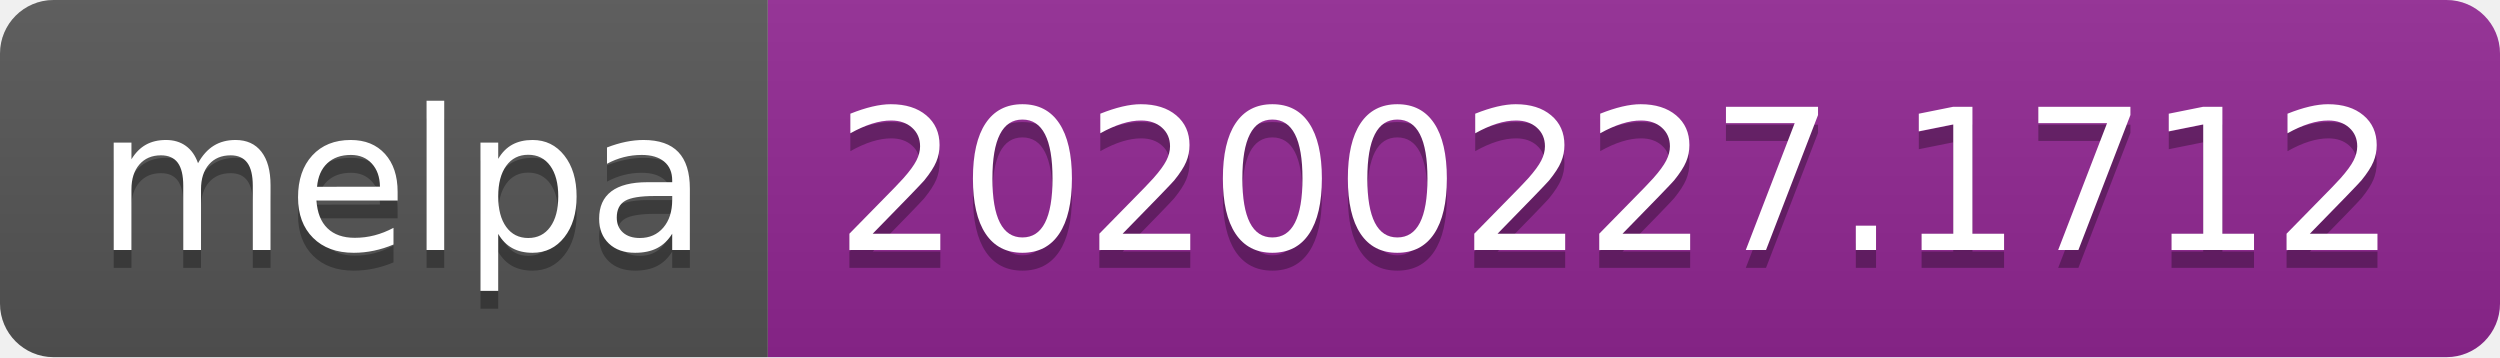
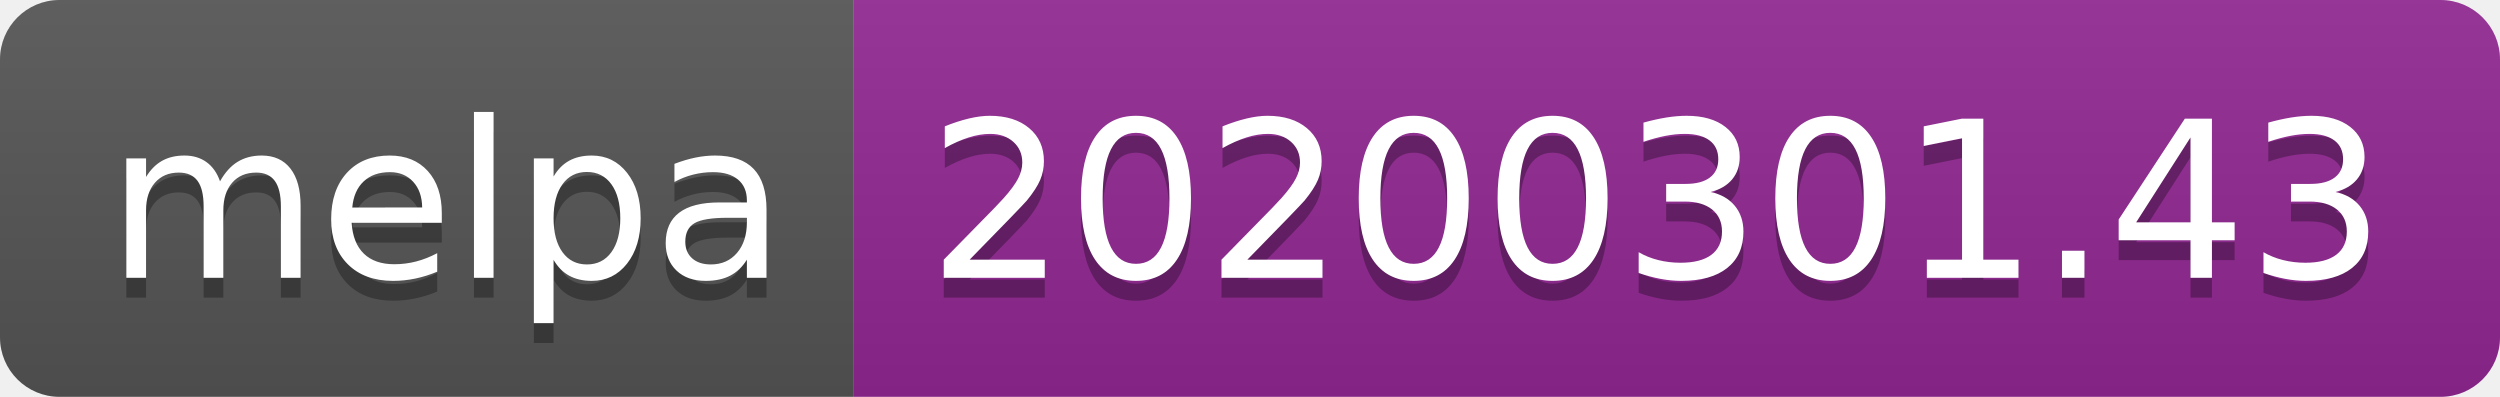
- <svg xmlns="http://www.w3.org/2000/svg" width="140" height="20">
+ <svg xmlns="http://www.w3.org/2000/svg" width="126" height="20">
  <linearGradient id="b" x2="0" y2="100%">
    <stop offset="0" stop-color="#bbb" stop-opacity=".1" />
    <stop offset="1" stop-opacity=".1" />
  </linearGradient>
  <clipPath id="a">
-     <rect width="140" height="20" rx="3" fill="#fff" />
+     <rect width="126" height="20" rx="3" fill="#fff" />
  </clipPath>
  <g clip-path="url(#a)">
    <path fill="#555" d="M0 0h43v20H0z" />
-     <path fill="#922793" d="M43 0h97v20H43z" />
-     <path fill="url(#b)" d="M0 0h140v20H0z" />
+     <path fill="#922793" d="M43 0h83v20H43z" />
+     <path fill="url(#b)" d="M0 0h126v20H0z" />
  </g>
  <g fill="#fff" text-anchor="middle" font-family="DejaVu Sans,Verdana,Geneva,sans-serif" font-size="110">
    <text x="225" y="150" fill="#010101" fill-opacity=".3" transform="scale(.1)" textLength="330">melpa</text>
    <text x="225" y="140" transform="scale(.1)" textLength="330">melpa</text>
-     <text x="905" y="150" fill="#010101" fill-opacity=".3" transform="scale(.1)" textLength="870">20200227.1712</text>
-     <text x="905" y="140" transform="scale(.1)" textLength="870">20200227.1712</text>
+     <text x="835" y="150" fill="#010101" fill-opacity=".3" transform="scale(.1)" textLength="730">20200301.43</text>
+     <text x="835" y="140" transform="scale(.1)" textLength="730">20200301.43</text>
  </g>
</svg>
